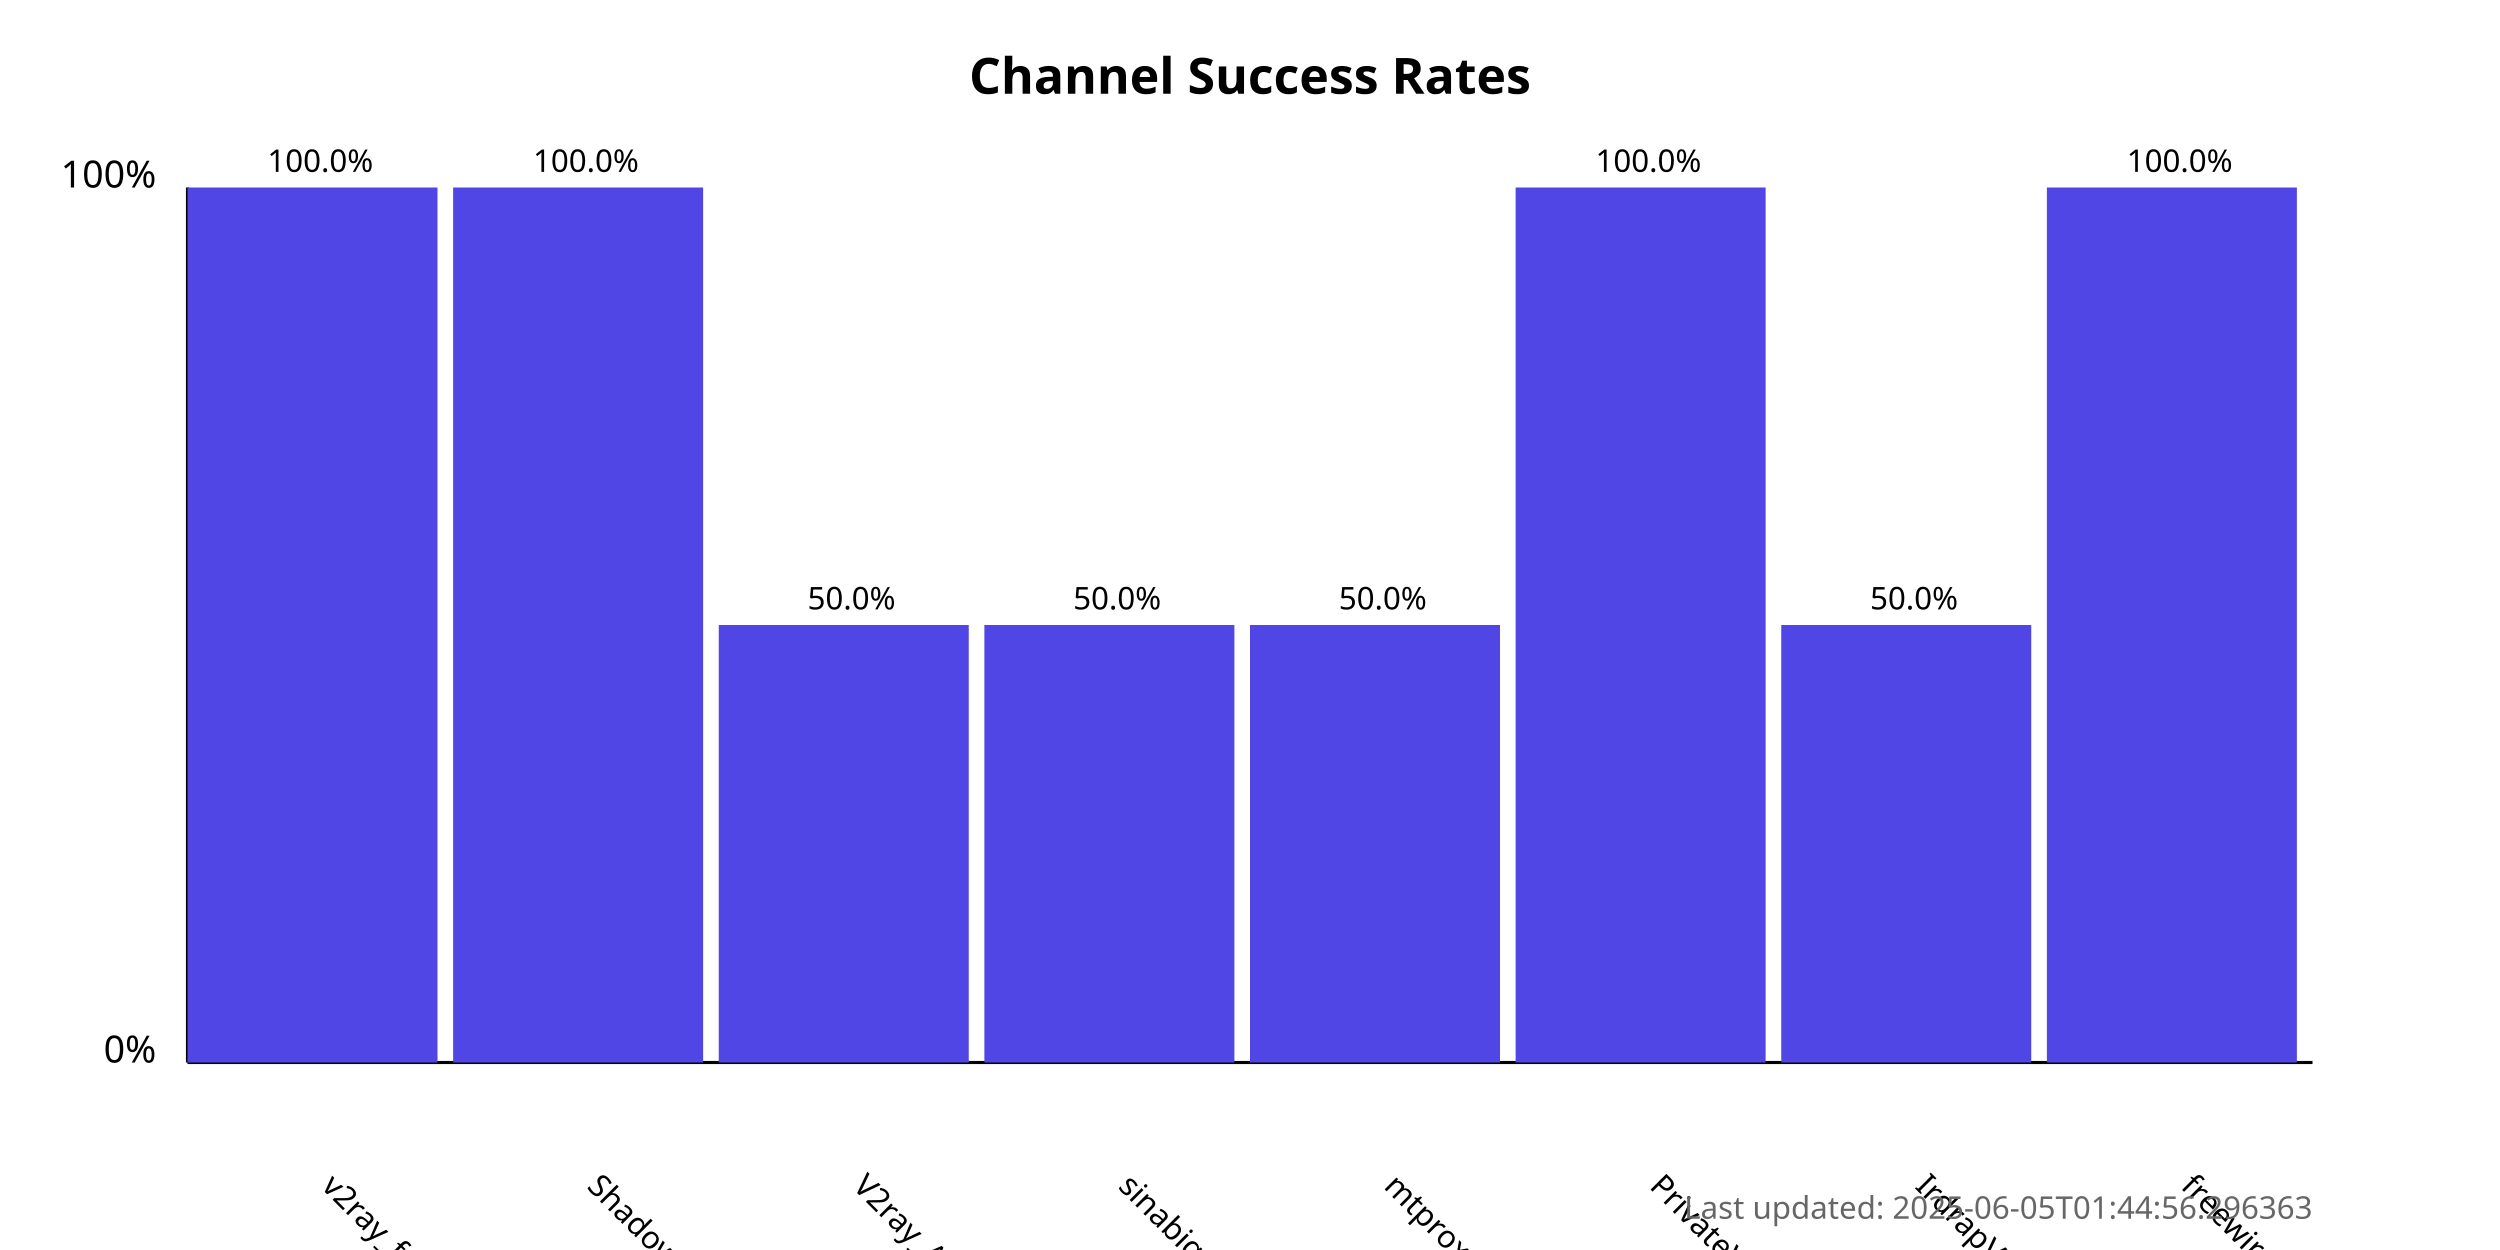
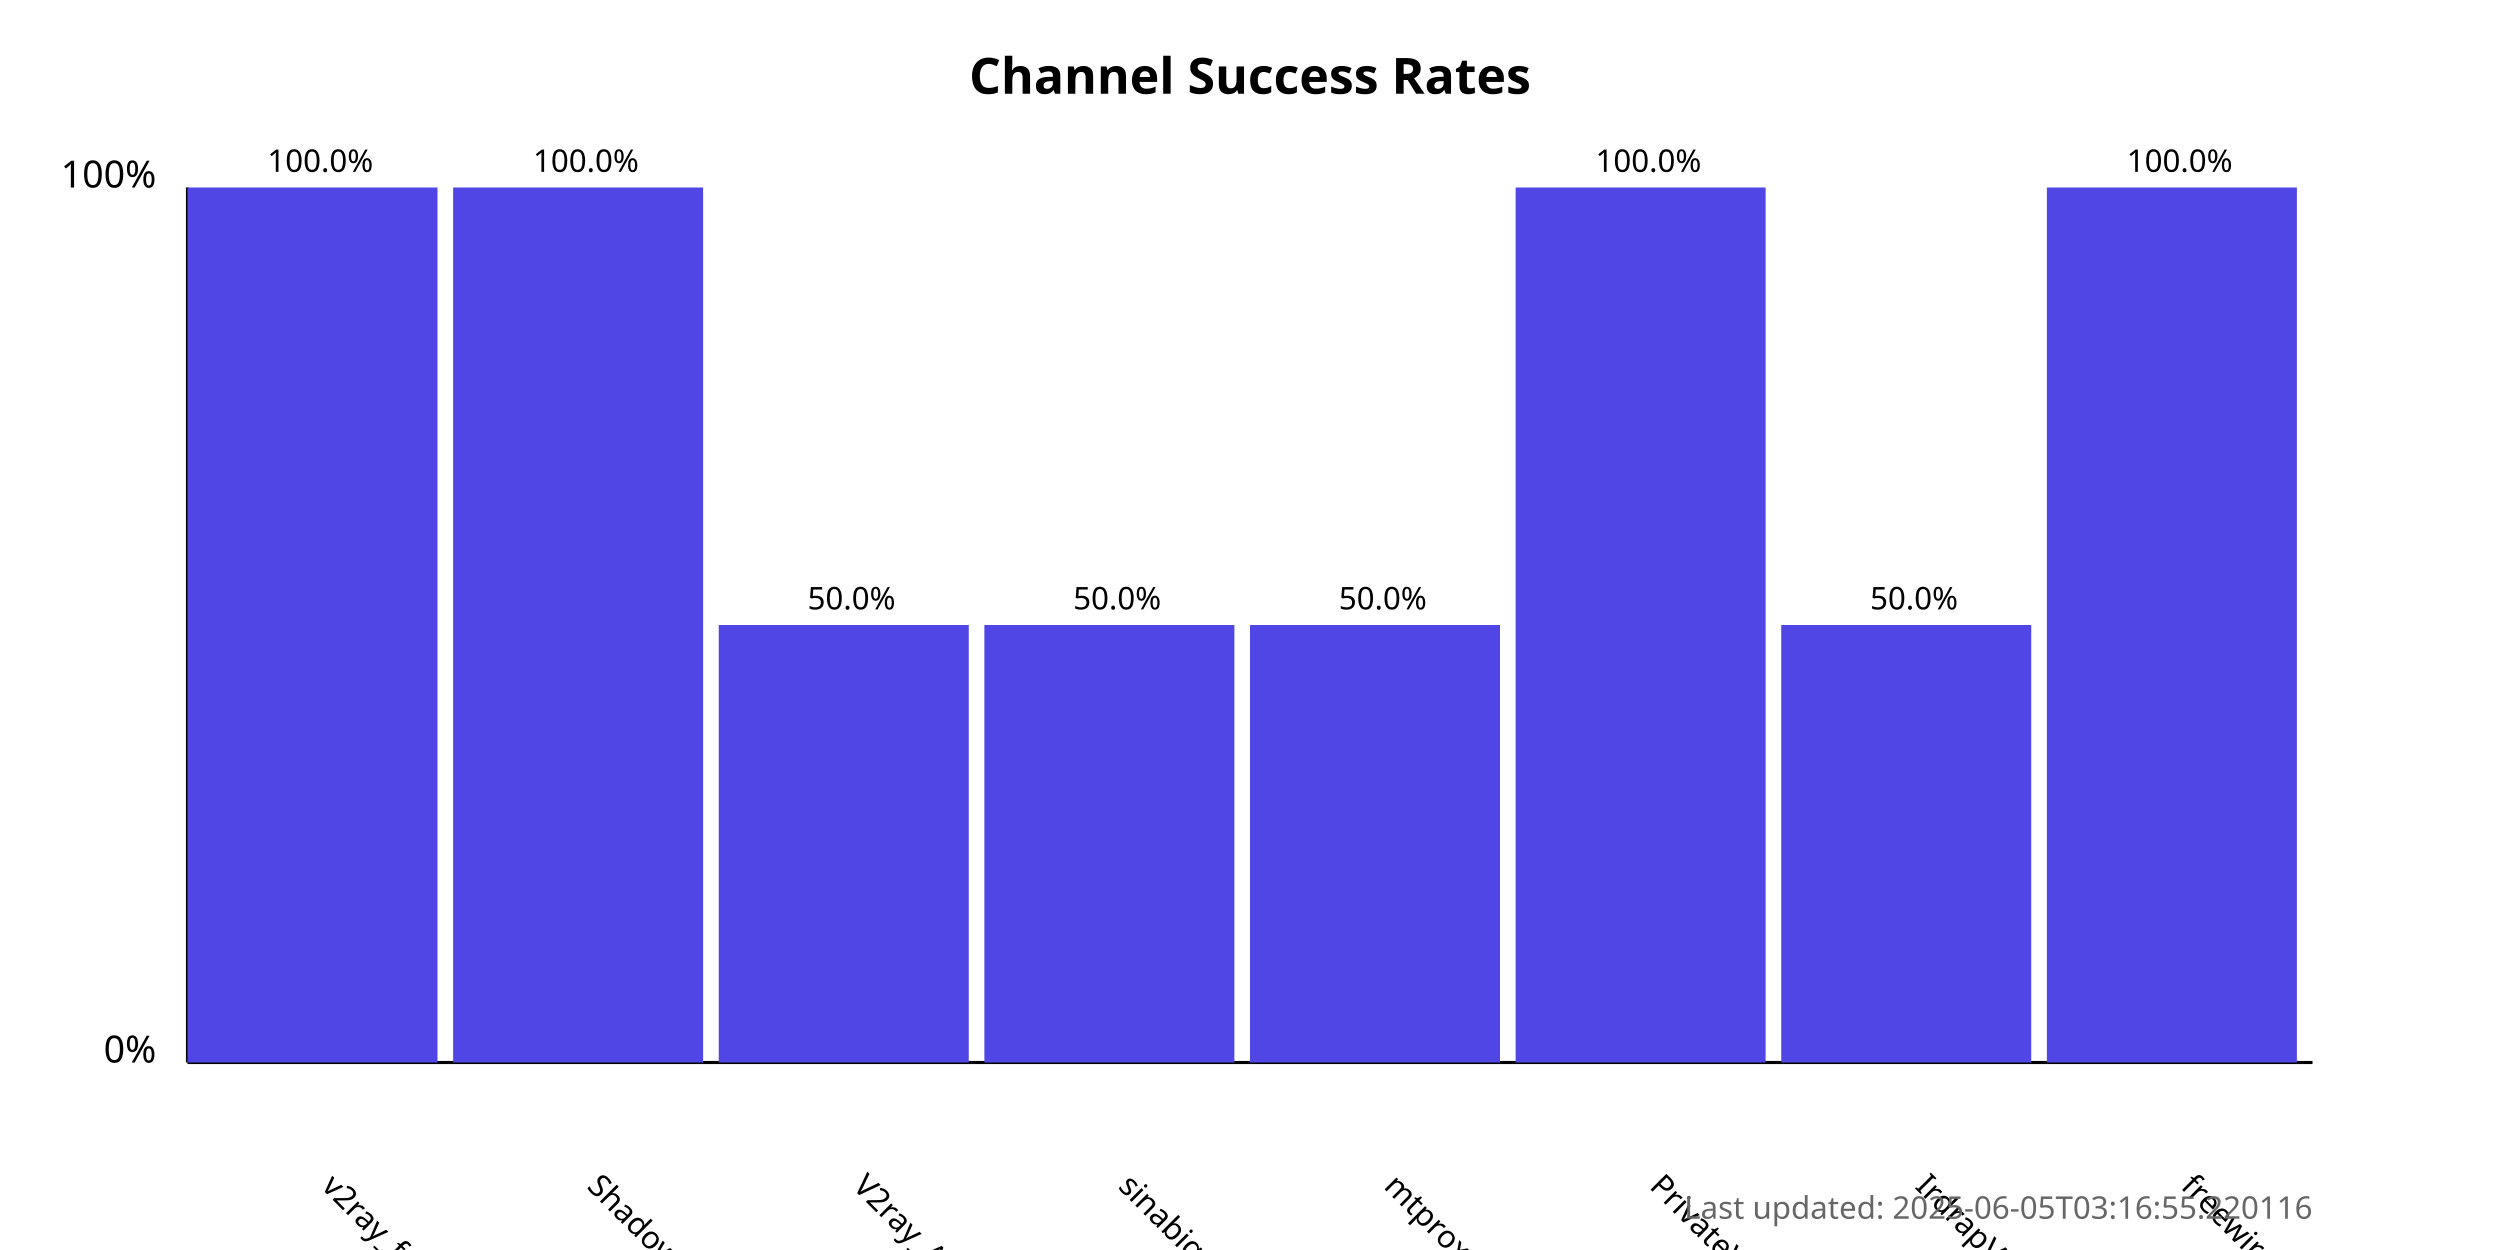
<svg xmlns="http://www.w3.org/2000/svg" width="800" height="400">
  <style>
            .chart-title { font: bold 16px sans-serif; }
            .axis-label { font: 12px sans-serif; }
            .tick-label { font: 10px sans-serif; }
            .bar { fill: #4f46e5; }
            .bar:hover { fill: #6366f1; }
            .timestamp { font: 10px sans-serif; fill: #666; }
        </style>
  <text x="400.0" y="30" text-anchor="middle" class="chart-title">
            Channel Success Rates
        </text>
  <line x1="60" y1="340" x2="60" y2="60" stroke="black" stroke-width="1" />
  <line x1="60" y1="340" x2="740" y2="340" stroke="black" stroke-width="1" />
  <text x="50" y="340" text-anchor="end" class="axis-label">0%</text>
  <text x="50" y="60" text-anchor="end" class="axis-label">100%</text>
  <g>
    <rect x="60" y="60.0" width="80.0" height="280.0" class="bar" />
    <text x="102.5" y="380" transform="rotate(45, 102.5, 380)" text-anchor="start" class="tick-label">
                v2ray_free_conf
            </text>
    <text x="102.5" y="55.0" text-anchor="middle" class="tick-label">
                100.0%
            </text>
  </g>
  <g>
    <rect x="145.0" y="60.0" width="80.0" height="280.0" class="bar" />
    <text x="187.5" y="380" transform="rotate(45, 187.5, 380)" text-anchor="start" class="tick-label">
                ShadowProxy66
            </text>
    <text x="187.5" y="55.0" text-anchor="middle" class="tick-label">
                100.0%
            </text>
  </g>
  <g>
    <rect x="230.0" y="200.0" width="80.0" height="140.0" class="bar" />
    <text x="272.5" y="380" transform="rotate(45, 272.5, 380)" text-anchor="start" class="tick-label">
                V2ray_Alpha
            </text>
    <text x="272.5" y="195.0" text-anchor="middle" class="tick-label">
                50.0%
            </text>
  </g>
  <g>
    <rect x="315.0" y="200.0" width="80.0" height="140.0" class="bar" />
    <text x="357.5" y="380" transform="rotate(45, 357.5, 380)" text-anchor="start" class="tick-label">
                sinabigo
            </text>
    <text x="357.5" y="195.0" text-anchor="middle" class="tick-label">
                50.0%
            </text>
  </g>
  <g>
    <rect x="400.0" y="200.0" width="80.0" height="140.0" class="bar" />
    <text x="442.5" y="380" transform="rotate(45, 442.5, 380)" text-anchor="start" class="tick-label">
                mtproxy_lists
            </text>
    <text x="442.5" y="195.0" text-anchor="middle" class="tick-label">
                50.0%
            </text>
  </g>
  <g>
    <rect x="485.0" y="60.0" width="80.0" height="280.0" class="bar" />
    <text x="527.5" y="380" transform="rotate(45, 527.5, 380)" text-anchor="start" class="tick-label">
                PrivateVPNs
            </text>
    <text x="527.5" y="55.0" text-anchor="middle" class="tick-label">
                100.0%
            </text>
  </g>
  <g>
    <rect x="570.0" y="200.0" width="80.0" height="140.0" class="bar" />
    <text x="612.5" y="380" transform="rotate(45, 612.5, 380)" text-anchor="start" class="tick-label">
                IrdrapVPNnews
            </text>
    <text x="612.5" y="195.0" text-anchor="middle" class="tick-label">
                50.0%
            </text>
  </g>
  <g>
    <rect x="655.0" y="60.0" width="80.0" height="280.0" class="bar" />
    <text x="697.5" y="380" transform="rotate(45, 697.5, 380)" text-anchor="start" class="tick-label">
                freewireguard
            </text>
    <text x="697.5" y="55.0" text-anchor="middle" class="tick-label">
                100.0%
            </text>
  </g>
  <text x="740" y="390" text-anchor="end" class="timestamp">
-             Last updated: 2025-06-05T01:44:56.296363
+             Last updated: 2025-06-05T03:16:55.220116
        </text>
</svg>
